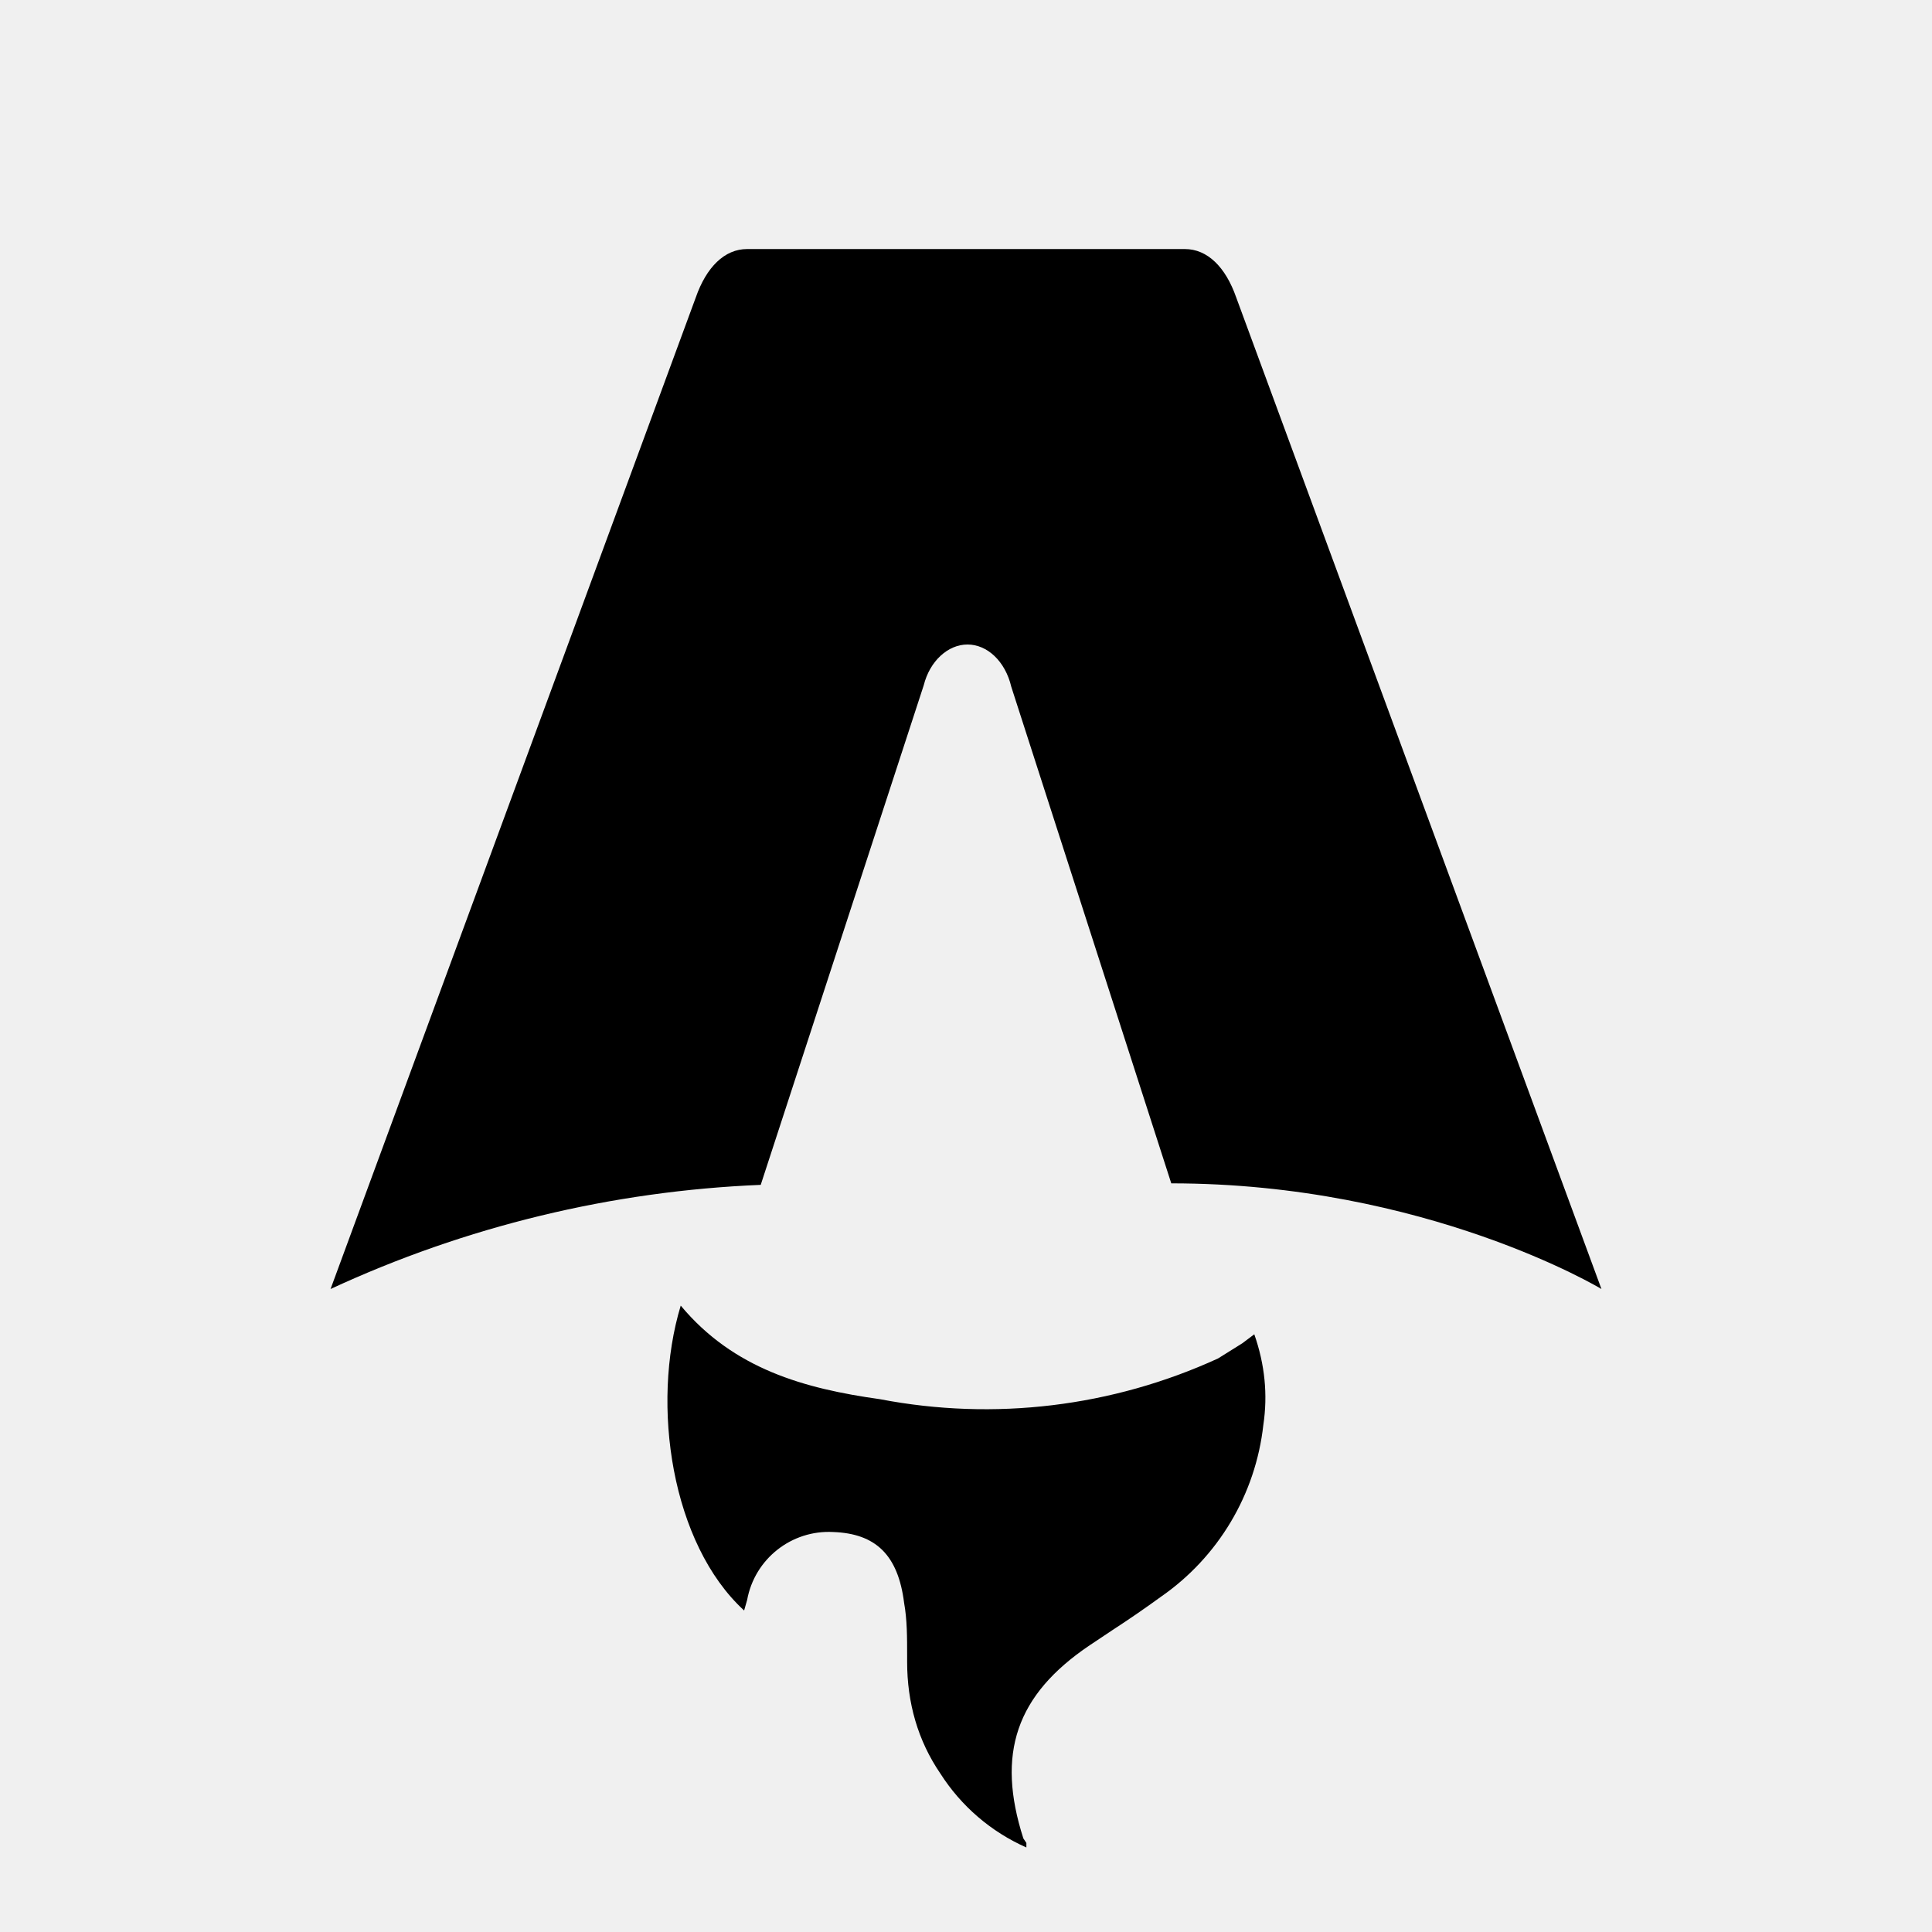
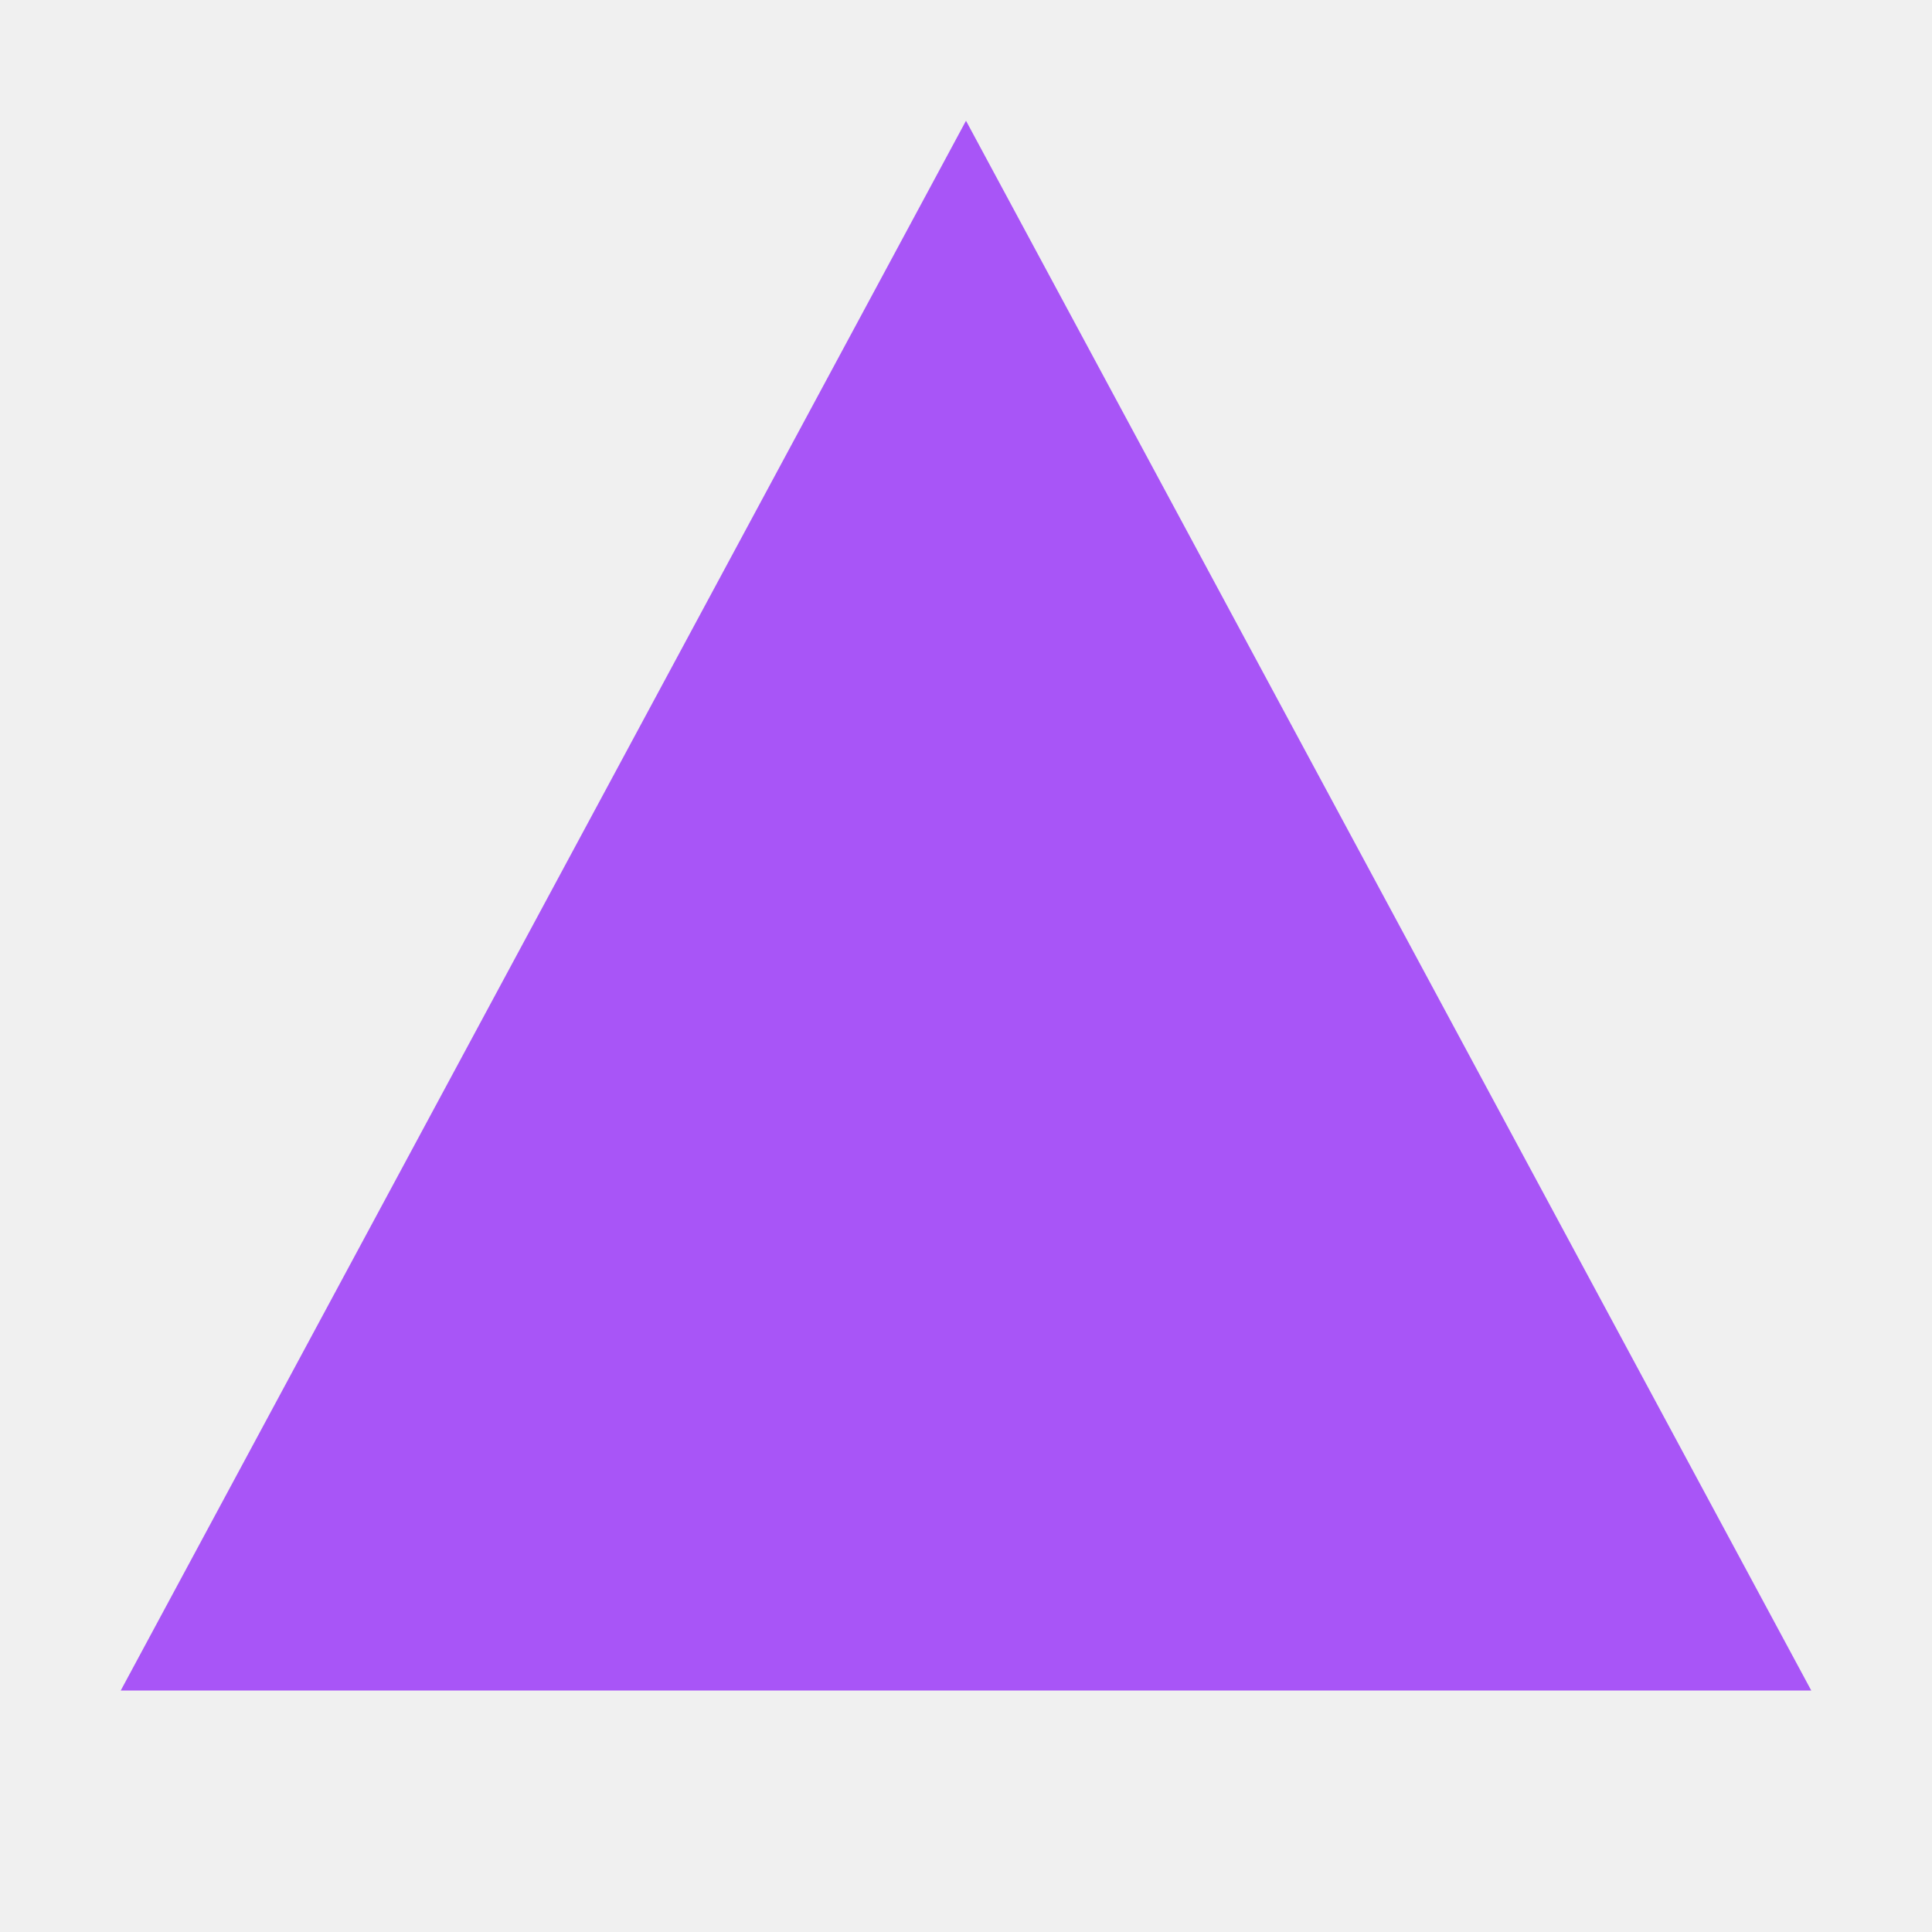
- <svg xmlns="http://www.w3.org/2000/svg" fill="none" viewBox="0 0 128 128">
-   <path d="M50.4 78.5a75.1 75.1 0 0 0-28.5 6.9l24.2-65.7c.7-2 1.9-3.2 3.4-3.2h29c1.5 0 2.7 1.2 3.4 3.2l24.2 65.7s-11.6-7-28.5-7L67 45.5c-.4-1.7-1.6-2.8-2.9-2.8-1.3 0-2.5 1.1-2.9 2.7L50.4 78.5Zm-1.1 28.2Zm-4.2-20.2c-2 6.6-.6 15.8 4.2 20.2a17.5 17.5 0 0 1 .2-.7 5.5 5.5 0 0 1 5.7-4.5c2.8.1 4.3 1.5 4.7 4.7.2 1.1.2 2.3.2 3.5v.4c0 2.7.7 5.2 2.2 7.4a13 13 0 0 0 5.7 4.9v-.3l-.2-.3c-1.8-5.6-.5-9.5 4.4-12.8l1.5-1a73 73 0 0 0 3.2-2.2 16 16 0 0 0 6.8-11.4c.3-2 .1-4-.6-6l-.8.6-1.6 1a37 37 0 0 1-22.4 2.7c-5-.7-9.7-2-13.2-6.2Z" />
-   <style>
-         path { fill: #000; }
-         @media (prefers-color-scheme: dark) {
-             path { fill: #FFF; }
-         }
-     </style>
+ <svg xmlns="http://www.w3.org/2000/svg" viewBox="0 0 32 32">
+   <path d="M16 2 L30 28 L2 28 Z" fill="#a855f7" />
</svg>
